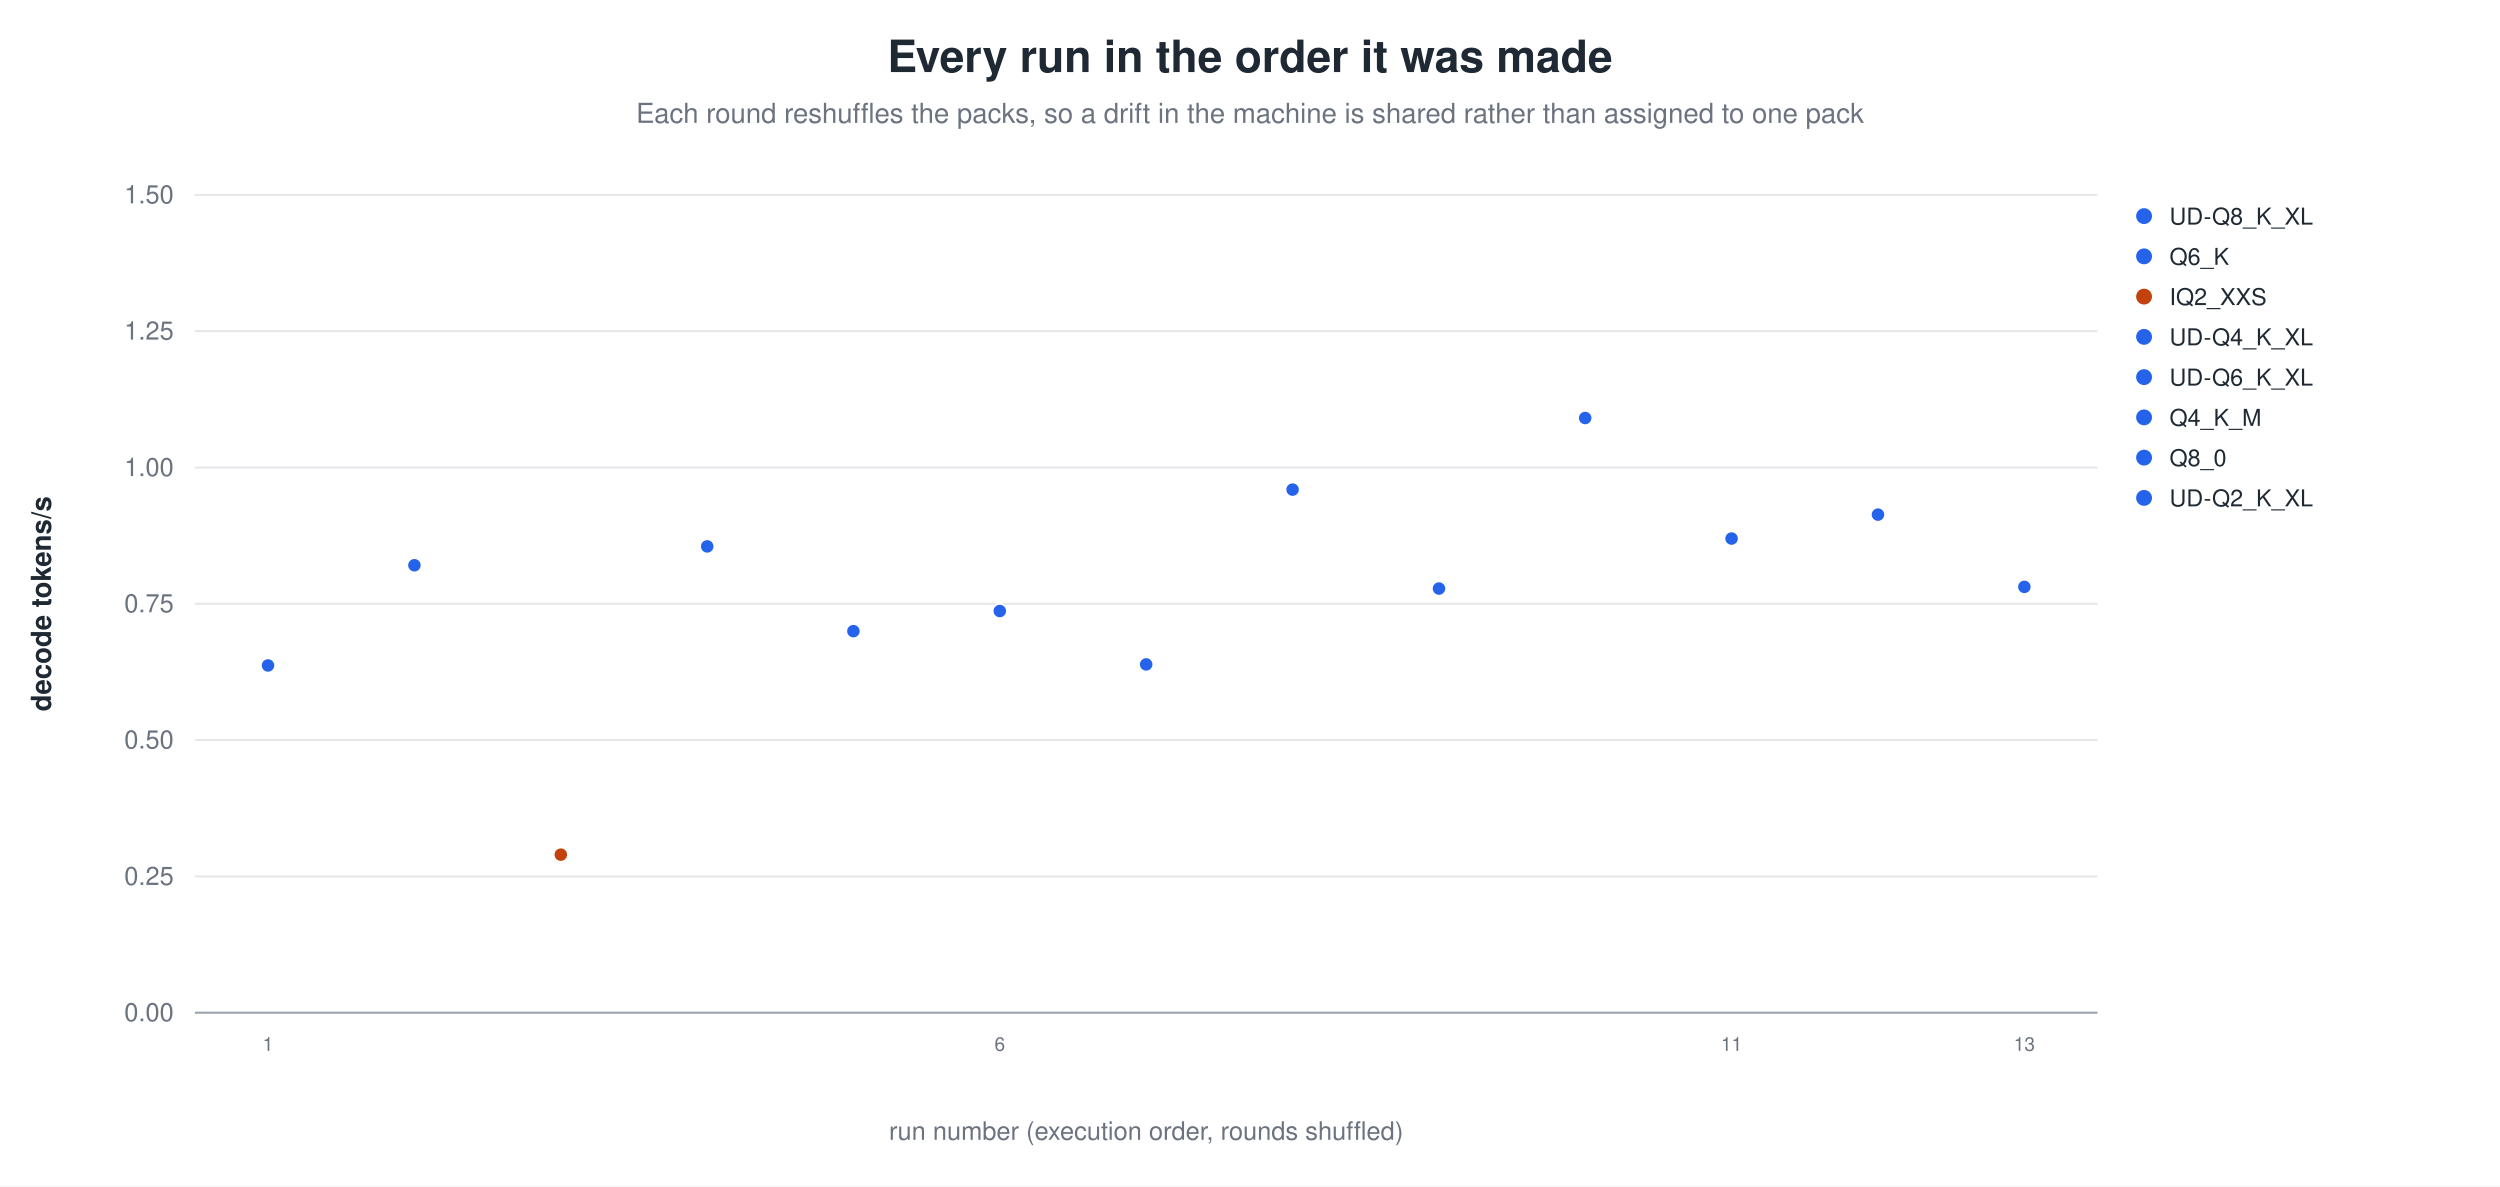
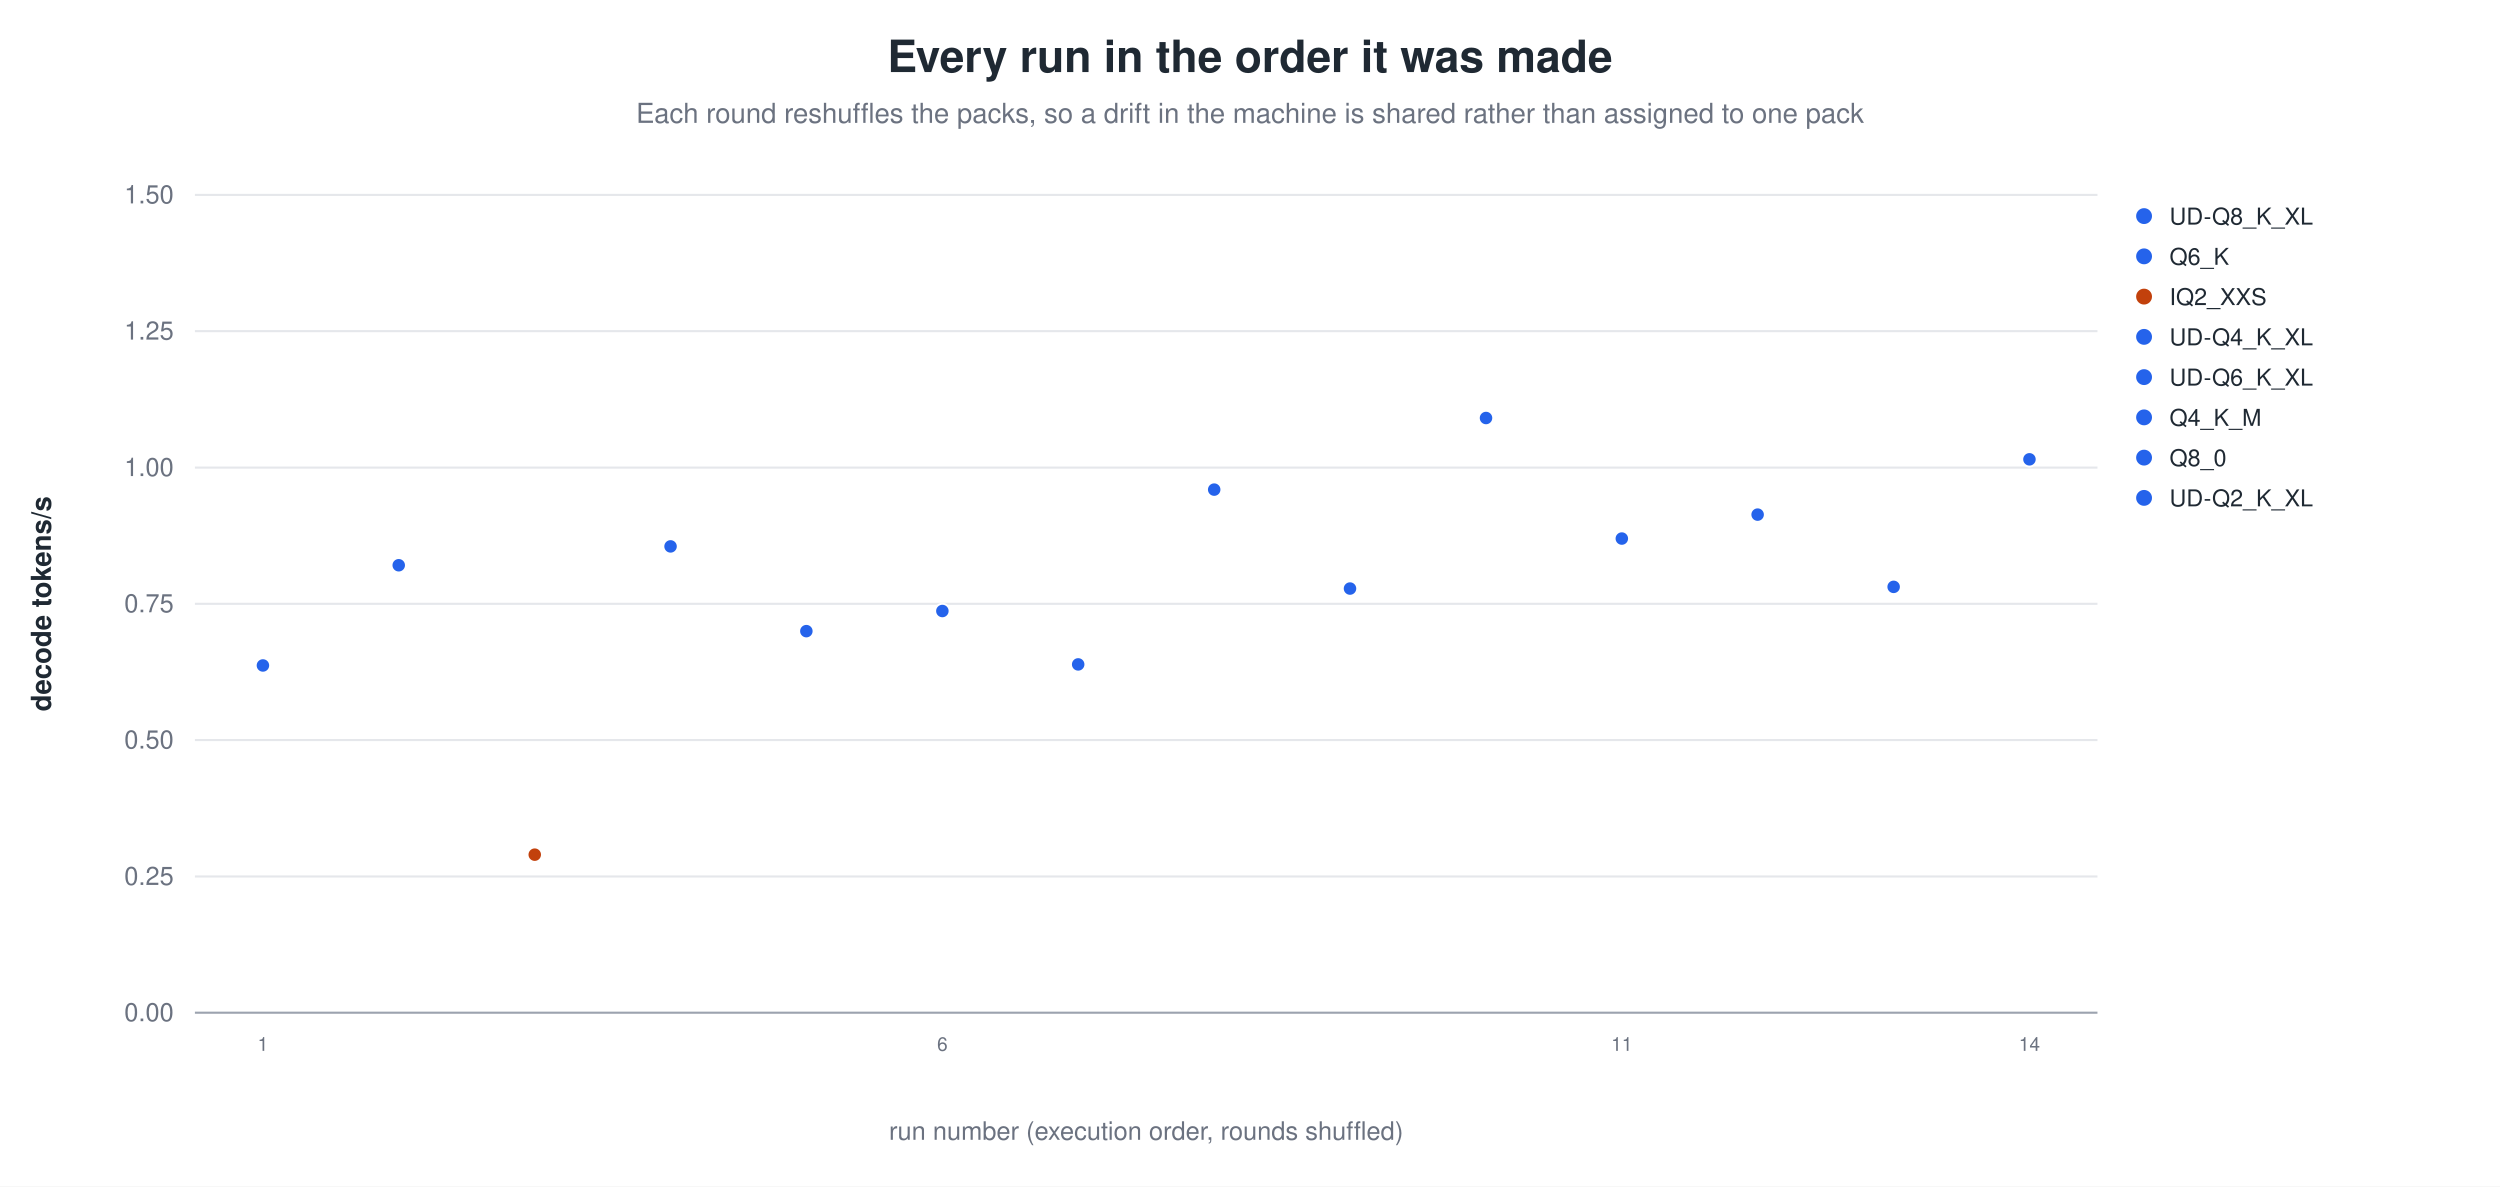
<svg xmlns="http://www.w3.org/2000/svg" width="1180" height="560" viewBox="0 0 1180 560" role="img" aria-label="Every run in the order it was made">
  <rect width="1180" height="560" fill="white" />
  <text x="590.0" y="34" text-anchor="middle" font-family="Helvetica, Arial, sans-serif" font-size="21" font-weight="600" fill="#1f2933">Every run in the order it was made</text>
  <text x="590.0" y="58" text-anchor="middle" font-family="Helvetica, Arial, sans-serif" font-size="13" fill="#6b7280">Each round reshuffles the packs, so a drift in the machine is shared rather than assigned to one pack</text>
  <line x1="92.0" y1="478.0" x2="990.0" y2="478.0" stroke="#9ca3af" stroke-width="1.0" />
  <text x="82.0" y="482.0" text-anchor="end" font-family="Helvetica, Arial, sans-serif" font-size="12" fill="#6b7280" font-weight="400">0.00</text>
  <line x1="92.0" y1="413.7" x2="990.0" y2="413.7" stroke="#e5e7eb" stroke-width="1.0" />
  <text x="82.0" y="417.7" text-anchor="end" font-family="Helvetica, Arial, sans-serif" font-size="12" fill="#6b7280" font-weight="400">0.25</text>
  <line x1="92.0" y1="349.3" x2="990.0" y2="349.3" stroke="#e5e7eb" stroke-width="1.0" />
  <text x="82.0" y="353.3" text-anchor="end" font-family="Helvetica, Arial, sans-serif" font-size="12" fill="#6b7280" font-weight="400">0.50</text>
  <line x1="92.0" y1="285.0" x2="990.0" y2="285.0" stroke="#e5e7eb" stroke-width="1.0" />
  <text x="82.0" y="289.0" text-anchor="end" font-family="Helvetica, Arial, sans-serif" font-size="12" fill="#6b7280" font-weight="400">0.75</text>
  <line x1="92.0" y1="220.7" x2="990.0" y2="220.7" stroke="#e5e7eb" stroke-width="1.0" />
  <text x="82.0" y="224.7" text-anchor="end" font-family="Helvetica, Arial, sans-serif" font-size="12" fill="#6b7280" font-weight="400">1.00</text>
  <line x1="92.0" y1="156.3" x2="990.0" y2="156.3" stroke="#e5e7eb" stroke-width="1.0" />
  <text x="82.0" y="160.3" text-anchor="end" font-family="Helvetica, Arial, sans-serif" font-size="12" fill="#6b7280" font-weight="400">1.25</text>
  <line x1="92.0" y1="92.0" x2="990.0" y2="92.0" stroke="#e5e7eb" stroke-width="1.0" />
  <text x="82.0" y="96.0" text-anchor="end" font-family="Helvetica, Arial, sans-serif" font-size="12" fill="#6b7280" font-weight="400">1.50</text>
  <text x="24.0" y="285.0" text-anchor="middle" font-family="Helvetica, Arial, sans-serif" font-size="13" fill="#1f2933" font-weight="600" transform="rotate(-90.0 24.0 285.0)">decode tokens/s</text>
-   <circle cx="126.5" cy="314.1" r="3.4" fill="#2563eb" stroke="white" stroke-width="0.9" opacity="1.00" />
-   <text x="126.5" y="496.0" text-anchor="middle" font-family="Helvetica, Arial, sans-serif" font-size="9" fill="#6b7280" font-weight="400">1</text>
-   <circle cx="195.6" cy="266.8" r="3.4" fill="#2563eb" stroke="white" stroke-width="0.9" opacity="1.00" />
-   <circle cx="264.7" cy="403.4" r="3.4" fill="#c2410c" stroke="white" stroke-width="0.9" opacity="1.00" />
-   <circle cx="333.8" cy="257.9" r="3.4" fill="#2563eb" stroke="white" stroke-width="0.9" opacity="1.00" />
-   <circle cx="402.8" cy="297.9" r="3.4" fill="#2563eb" stroke="white" stroke-width="0.9" opacity="1.00" />
-   <circle cx="471.9" cy="288.4" r="3.4" fill="#2563eb" stroke="white" stroke-width="0.9" opacity="1.00" />
-   <text x="471.9" y="496.0" text-anchor="middle" font-family="Helvetica, Arial, sans-serif" font-size="9" fill="#6b7280" font-weight="400">6</text>
-   <circle cx="541.0" cy="313.6" r="3.4" fill="#2563eb" stroke="white" stroke-width="0.9" opacity="1.00" />
-   <circle cx="610.1" cy="231.1" r="3.4" fill="#2563eb" stroke="white" stroke-width="0.9" opacity="1.00" />
-   <circle cx="679.2" cy="277.8" r="3.4" fill="#2563eb" stroke="white" stroke-width="0.9" opacity="1.00" />
-   <circle cx="748.2" cy="197.3" r="3.4" fill="#2563eb" stroke="white" stroke-width="0.9" opacity="1.00" />
-   <circle cx="817.3" cy="254.2" r="3.4" fill="#2563eb" stroke="white" stroke-width="0.9" opacity="1.00" />
-   <text x="817.3" y="496.0" text-anchor="middle" font-family="Helvetica, Arial, sans-serif" font-size="9" fill="#6b7280" font-weight="400">11</text>
-   <circle cx="886.4" cy="242.9" r="3.4" fill="#2563eb" stroke="white" stroke-width="0.9" opacity="1.00" />
-   <circle cx="955.5" cy="277.0" r="3.4" fill="#2563eb" stroke="white" stroke-width="0.9" opacity="1.00" />
-   <text x="955.5" y="496.0" text-anchor="middle" font-family="Helvetica, Arial, sans-serif" font-size="9" fill="#6b7280" font-weight="400">13</text>
+   <circle cx="124.1" cy="314.1" r="3.4" fill="#2563eb" stroke="white" stroke-width="0.9" opacity="1.00" />
+   <text x="124.1" y="496.0" text-anchor="middle" font-family="Helvetica, Arial, sans-serif" font-size="9" fill="#6b7280" font-weight="400">1</text>
+   <circle cx="188.2" cy="266.8" r="3.4" fill="#2563eb" stroke="white" stroke-width="0.9" opacity="1.00" />
+   <circle cx="252.4" cy="403.4" r="3.4" fill="#c2410c" stroke="white" stroke-width="0.9" opacity="1.00" />
+   <circle cx="316.5" cy="257.9" r="3.4" fill="#2563eb" stroke="white" stroke-width="0.9" opacity="1.00" />
+   <circle cx="380.6" cy="297.9" r="3.4" fill="#2563eb" stroke="white" stroke-width="0.9" opacity="1.00" />
+   <circle cx="444.8" cy="288.4" r="3.4" fill="#2563eb" stroke="white" stroke-width="0.9" opacity="1.00" />
+   <text x="444.8" y="496.0" text-anchor="middle" font-family="Helvetica, Arial, sans-serif" font-size="9" fill="#6b7280" font-weight="400">6</text>
+   <circle cx="508.9" cy="313.6" r="3.4" fill="#2563eb" stroke="white" stroke-width="0.9" opacity="1.00" />
+   <circle cx="573.1" cy="231.1" r="3.4" fill="#2563eb" stroke="white" stroke-width="0.9" opacity="1.00" />
+   <circle cx="637.2" cy="277.8" r="3.4" fill="#2563eb" stroke="white" stroke-width="0.9" opacity="1.00" />
+   <circle cx="701.4" cy="197.3" r="3.4" fill="#2563eb" stroke="white" stroke-width="0.9" opacity="1.00" />
+   <circle cx="765.5" cy="254.2" r="3.4" fill="#2563eb" stroke="white" stroke-width="0.9" opacity="1.00" />
+   <text x="765.5" y="496.0" text-anchor="middle" font-family="Helvetica, Arial, sans-serif" font-size="9" fill="#6b7280" font-weight="400">11</text>
+   <circle cx="829.6" cy="242.9" r="3.4" fill="#2563eb" stroke="white" stroke-width="0.9" opacity="1.00" />
+   <circle cx="893.8" cy="277.0" r="3.4" fill="#2563eb" stroke="white" stroke-width="0.9" opacity="1.00" />
+   <circle cx="957.9" cy="216.8" r="3.4" fill="#2563eb" stroke="white" stroke-width="0.9" opacity="1.00" />
+   <text x="957.9" y="496.0" text-anchor="middle" font-family="Helvetica, Arial, sans-serif" font-size="9" fill="#6b7280" font-weight="400">14</text>
  <circle cx="1012.0" cy="102.0" r="4.2" fill="#2563eb" stroke="white" stroke-width="0.9" opacity="1.00" />
  <text x="1024.0" y="106.0" text-anchor="start" font-family="Helvetica, Arial, sans-serif" font-size="11" fill="#1f2933" font-weight="400">UD-Q8_K_XL</text>
  <circle cx="1012.0" cy="121.0" r="4.2" fill="#2563eb" stroke="white" stroke-width="0.9" opacity="1.00" />
  <text x="1024.0" y="125.0" text-anchor="start" font-family="Helvetica, Arial, sans-serif" font-size="11" fill="#1f2933" font-weight="400">Q6_K</text>
  <circle cx="1012.0" cy="140.0" r="4.2" fill="#c2410c" stroke="white" stroke-width="0.9" opacity="1.00" />
  <text x="1024.0" y="144.0" text-anchor="start" font-family="Helvetica, Arial, sans-serif" font-size="11" fill="#1f2933" font-weight="400">IQ2_XXS</text>
  <circle cx="1012.0" cy="159.0" r="4.2" fill="#2563eb" stroke="white" stroke-width="0.9" opacity="1.00" />
  <text x="1024.0" y="163.0" text-anchor="start" font-family="Helvetica, Arial, sans-serif" font-size="11" fill="#1f2933" font-weight="400">UD-Q4_K_XL</text>
  <circle cx="1012.0" cy="178.0" r="4.2" fill="#2563eb" stroke="white" stroke-width="0.9" opacity="1.00" />
  <text x="1024.0" y="182.0" text-anchor="start" font-family="Helvetica, Arial, sans-serif" font-size="11" fill="#1f2933" font-weight="400">UD-Q6_K_XL</text>
  <circle cx="1012.0" cy="197.0" r="4.2" fill="#2563eb" stroke="white" stroke-width="0.9" opacity="1.00" />
  <text x="1024.0" y="201.0" text-anchor="start" font-family="Helvetica, Arial, sans-serif" font-size="11" fill="#1f2933" font-weight="400">Q4_K_M</text>
  <circle cx="1012.0" cy="216.0" r="4.2" fill="#2563eb" stroke="white" stroke-width="0.9" opacity="1.00" />
  <text x="1024.0" y="220.0" text-anchor="start" font-family="Helvetica, Arial, sans-serif" font-size="11" fill="#1f2933" font-weight="400">Q8_0</text>
  <circle cx="1012.0" cy="235.0" r="4.2" fill="#2563eb" stroke="white" stroke-width="0.9" opacity="1.00" />
  <text x="1024.0" y="239.0" text-anchor="start" font-family="Helvetica, Arial, sans-serif" font-size="11" fill="#1f2933" font-weight="400">UD-Q2_K_XL</text>
  <text x="541.0" y="538.0" text-anchor="middle" font-family="Helvetica, Arial, sans-serif" font-size="12" fill="#6b7280" font-weight="400">run number (execution order, rounds shuffled)</text>
</svg>
